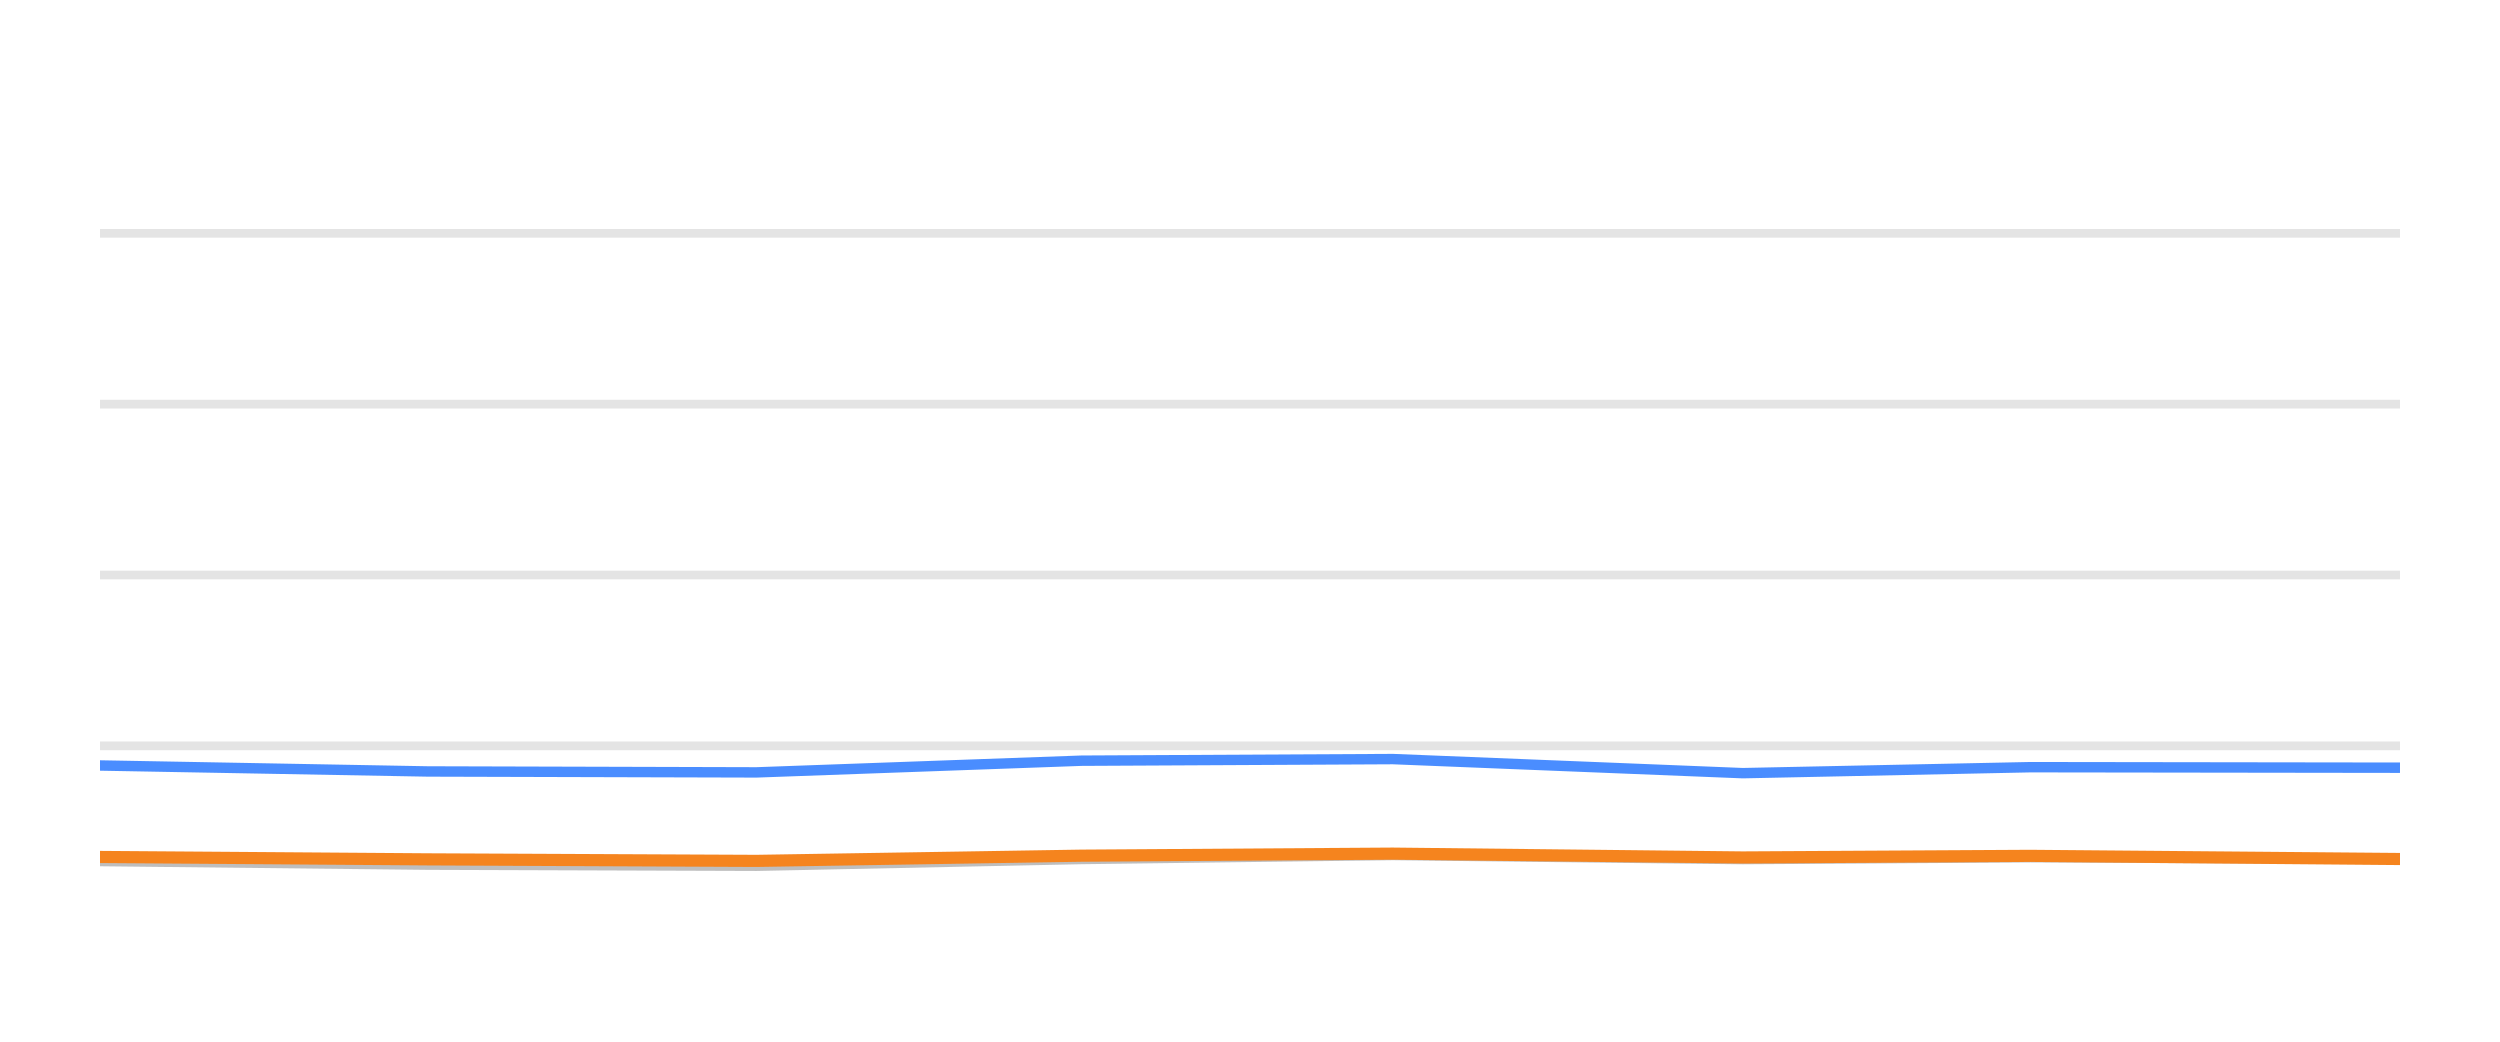
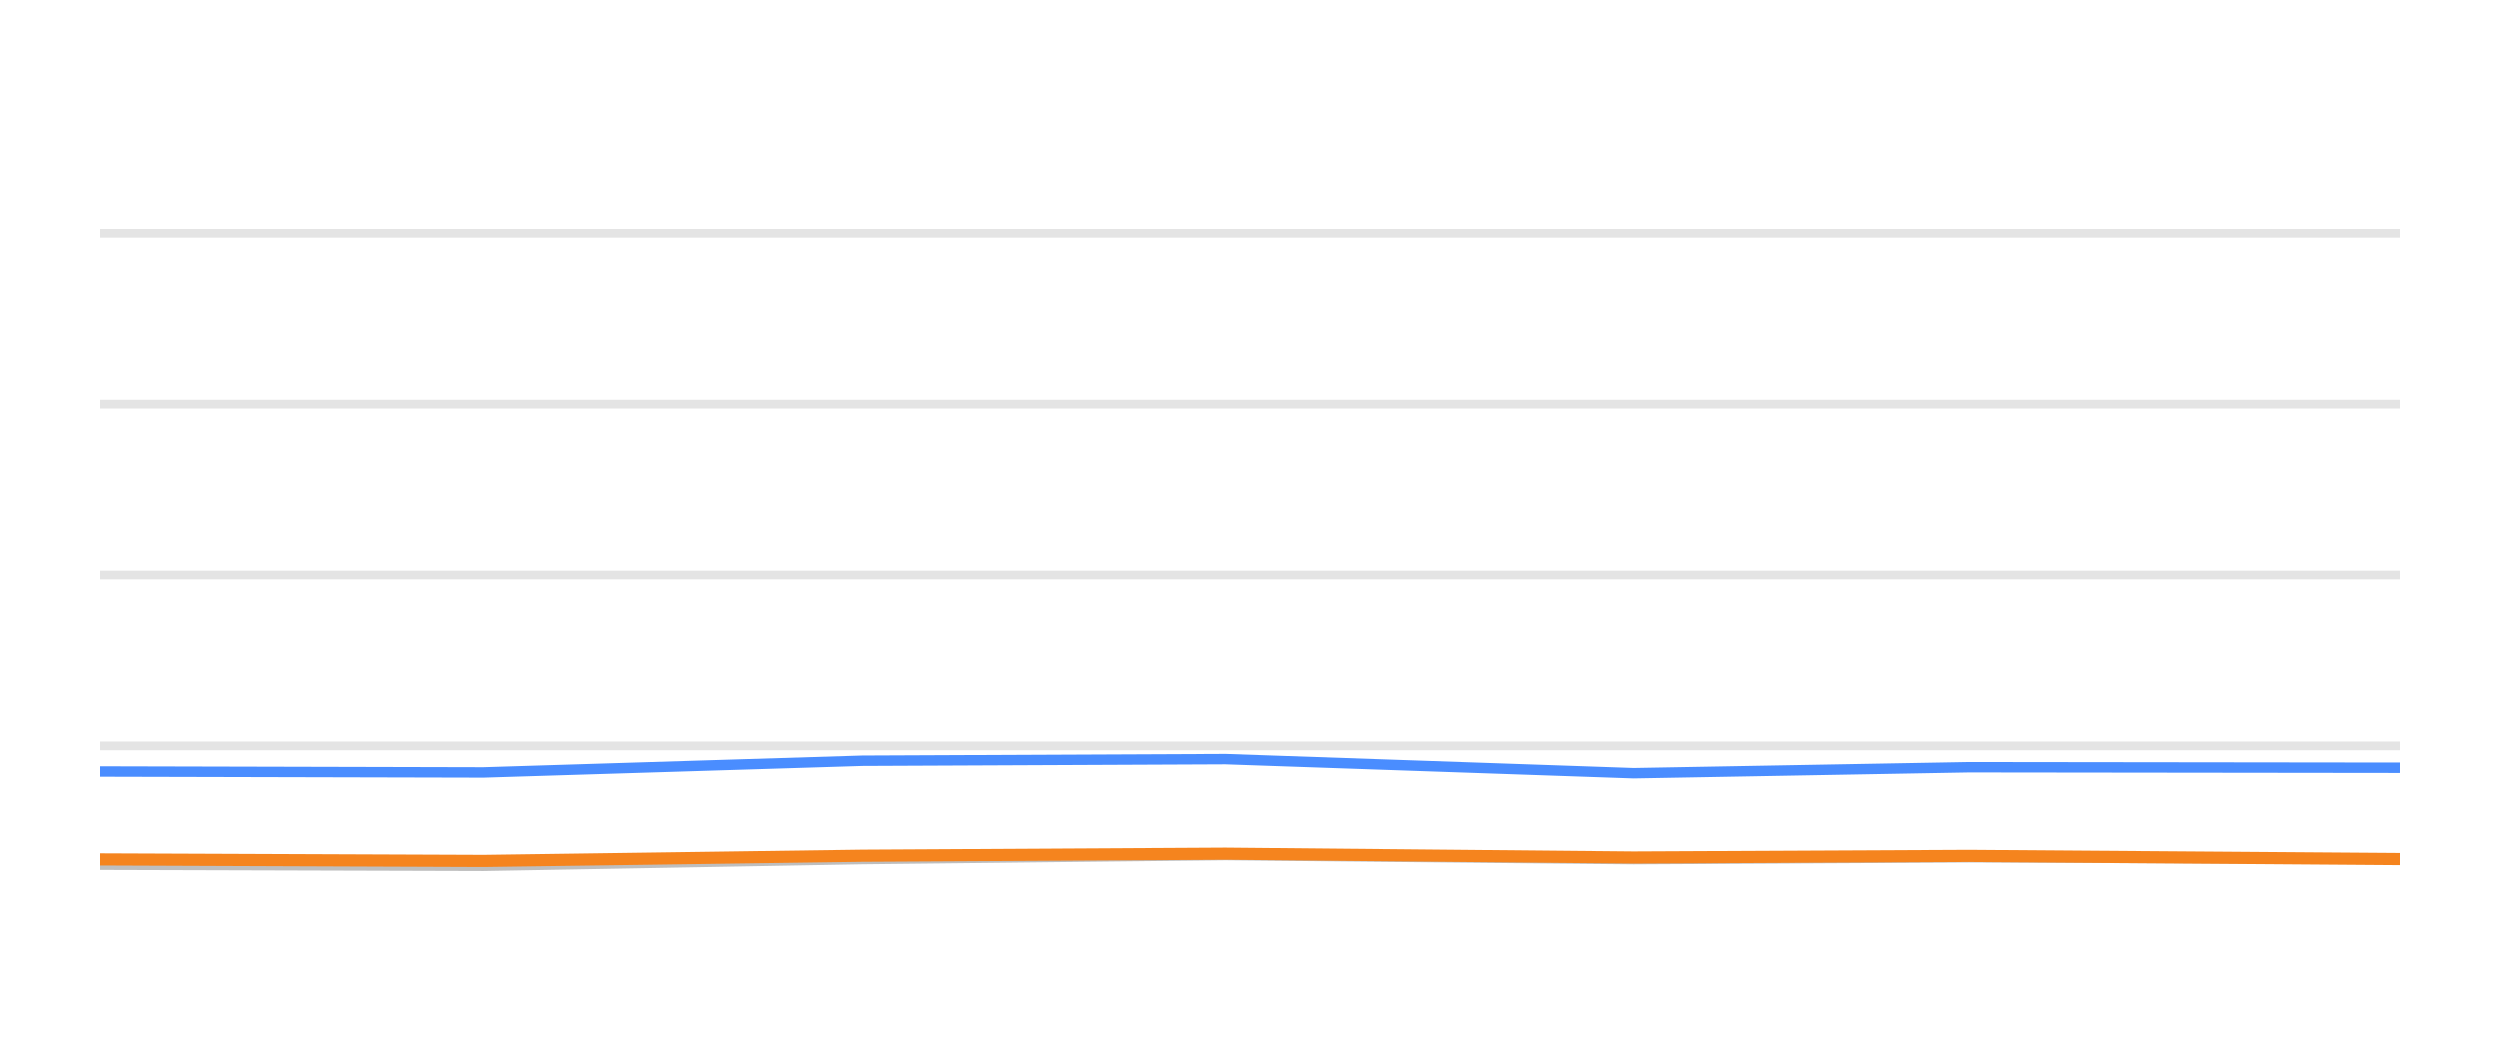
<svg xmlns="http://www.w3.org/2000/svg" width="144pt" height="60pt" viewBox="0 0 144 60" version="1.1">
  <defs>
    <style type="text/css">*{stroke-linejoin: round; stroke-linecap: butt}</style>
  </defs>
  <g id="figure_1">
    <g id="patch_1">
      <path d="M 0 60  L 144 60  L 144 0  L 0 0  L 0 60  z " style="fill: none; opacity: 0" />
    </g>
    <g id="axes_1">
      <g id="patch_2">
        <path d="M 5.76 52.8  L 138.24 52.8  L 138.24 3.6  L 5.76 3.6  L 5.76 52.8  z " style="fill: none" />
      </g>
      <g id="matplotlib.axis_1" />
      <g id="matplotlib.axis_2" />
      <g id="line2d_1">
-         <path d="M 5.76 42.96  L 138.24 42.96  " clip-path="url(#pe00808533a)" style="fill: none; stroke: #b2b2b2; stroke-opacity: 0.35; stroke-width: 0.5; stroke-linecap: square" />
+         <path d="M 5.76 42.96  L 138.24 42.96  " clip-path="url(#pe6ba4e674f)" style="fill: none; stroke: #b2b2b2; stroke-opacity: 0.35; stroke-width: 0.5; stroke-linecap: square" />
      </g>
      <g id="line2d_2">
-         <path d="M 5.76 33.12  L 138.24 33.12  " clip-path="url(#pe00808533a)" style="fill: none; stroke: #b2b2b2; stroke-opacity: 0.35; stroke-width: 0.5; stroke-linecap: square" />
+         <path d="M 5.76 33.12  L 138.24 33.12  " clip-path="url(#pe6ba4e674f)" style="fill: none; stroke: #b2b2b2; stroke-opacity: 0.35; stroke-width: 0.5; stroke-linecap: square" />
      </g>
      <g id="line2d_3">
-         <path d="M 5.76 23.28  L 138.24 23.28  " clip-path="url(#pe00808533a)" style="fill: none; stroke: #b2b2b2; stroke-opacity: 0.35; stroke-width: 0.5; stroke-linecap: square" />
+         <path d="M 5.76 23.28  L 138.24 23.28  " clip-path="url(#pe6ba4e674f)" style="fill: none; stroke: #b2b2b2; stroke-opacity: 0.35; stroke-width: 0.5; stroke-linecap: square" />
      </g>
      <g id="line2d_4">
-         <path d="M 5.76 13.44  L 138.24 13.44  " clip-path="url(#pe00808533a)" style="fill: none; stroke: #b2b2b2; stroke-opacity: 0.35; stroke-width: 0.5; stroke-linecap: square" />
+         <path d="M 5.76 13.44  L 138.24 13.44  " clip-path="url(#pe6ba4e674f)" style="fill: none; stroke: #b2b2b2; stroke-opacity: 0.35; stroke-width: 0.5; stroke-linecap: square" />
      </g>
      <g id="line2d_5">
-         <path d="M 5.76 49.597  L 24.634 49.804  L 43.571 49.868  L 62.285 49.479  L 80.228 49.248  L 100.385 49.484  L 116.948 49.376  L 138.24 49.479  " clip-path="url(#pe00808533a)" style="fill: none; stroke: #bebebe; stroke-width: 0.6; stroke-linecap: round" />
+         <path d="M 5.76 49.804  L 27.843 49.868  L 49.666 49.479  L 70.59 49.248  L 94.096 49.484  L 113.411 49.376  L 138.24 49.479  " clip-path="url(#pe6ba4e674f)" style="fill: none; stroke: #bebebe; stroke-width: 0.6; stroke-linecap: round" />
      </g>
      <g id="line2d_6">
-         <path d="M 5.76 44.092  L 24.634 44.436  L 43.571 44.49  L 62.285 43.816  L 80.228 43.723  L 100.385 44.534  L 116.948 44.19  L 138.24 44.22  " clip-path="url(#pe00808533a)" style="fill: none; stroke: #4a8dff; stroke-width: 0.6; stroke-linecap: round" />
+         <path d="M 5.76 44.436  L 27.843 44.49  L 49.666 43.816  L 70.59 43.723  L 94.096 44.534  L 113.411 44.19  L 138.24 44.22  " clip-path="url(#pe6ba4e674f)" style="fill: none; stroke: #4a8dff; stroke-width: 0.6; stroke-linecap: round" />
      </g>
      <g id="line2d_7">
-         <path d="M 5.76 49.361  L 24.634 49.499  L 43.571 49.587  L 62.285 49.287  L 80.228 49.169  L 100.385 49.39  L 116.948 49.297  L 138.24 49.479  " clip-path="url(#pe00808533a)" style="fill: none; stroke: #f5841e; stroke-width: 0.7; stroke-linecap: round" />
+         <path d="M 5.76 49.499  L 27.843 49.587  L 49.666 49.287  L 70.59 49.169  L 94.096 49.39  L 113.411 49.297  L 138.24 49.479  " clip-path="url(#pe6ba4e674f)" style="fill: none; stroke: #f5841e; stroke-width: 0.7; stroke-linecap: round" />
      </g>
    </g>
  </g>
  <defs>
-     <clipPath id="pe00808533a">
+     <clipPath id="pe6ba4e674f">
      <rect x="5.76" y="3.6" width="132.48" height="49.2" />
    </clipPath>
  </defs>
</svg>
